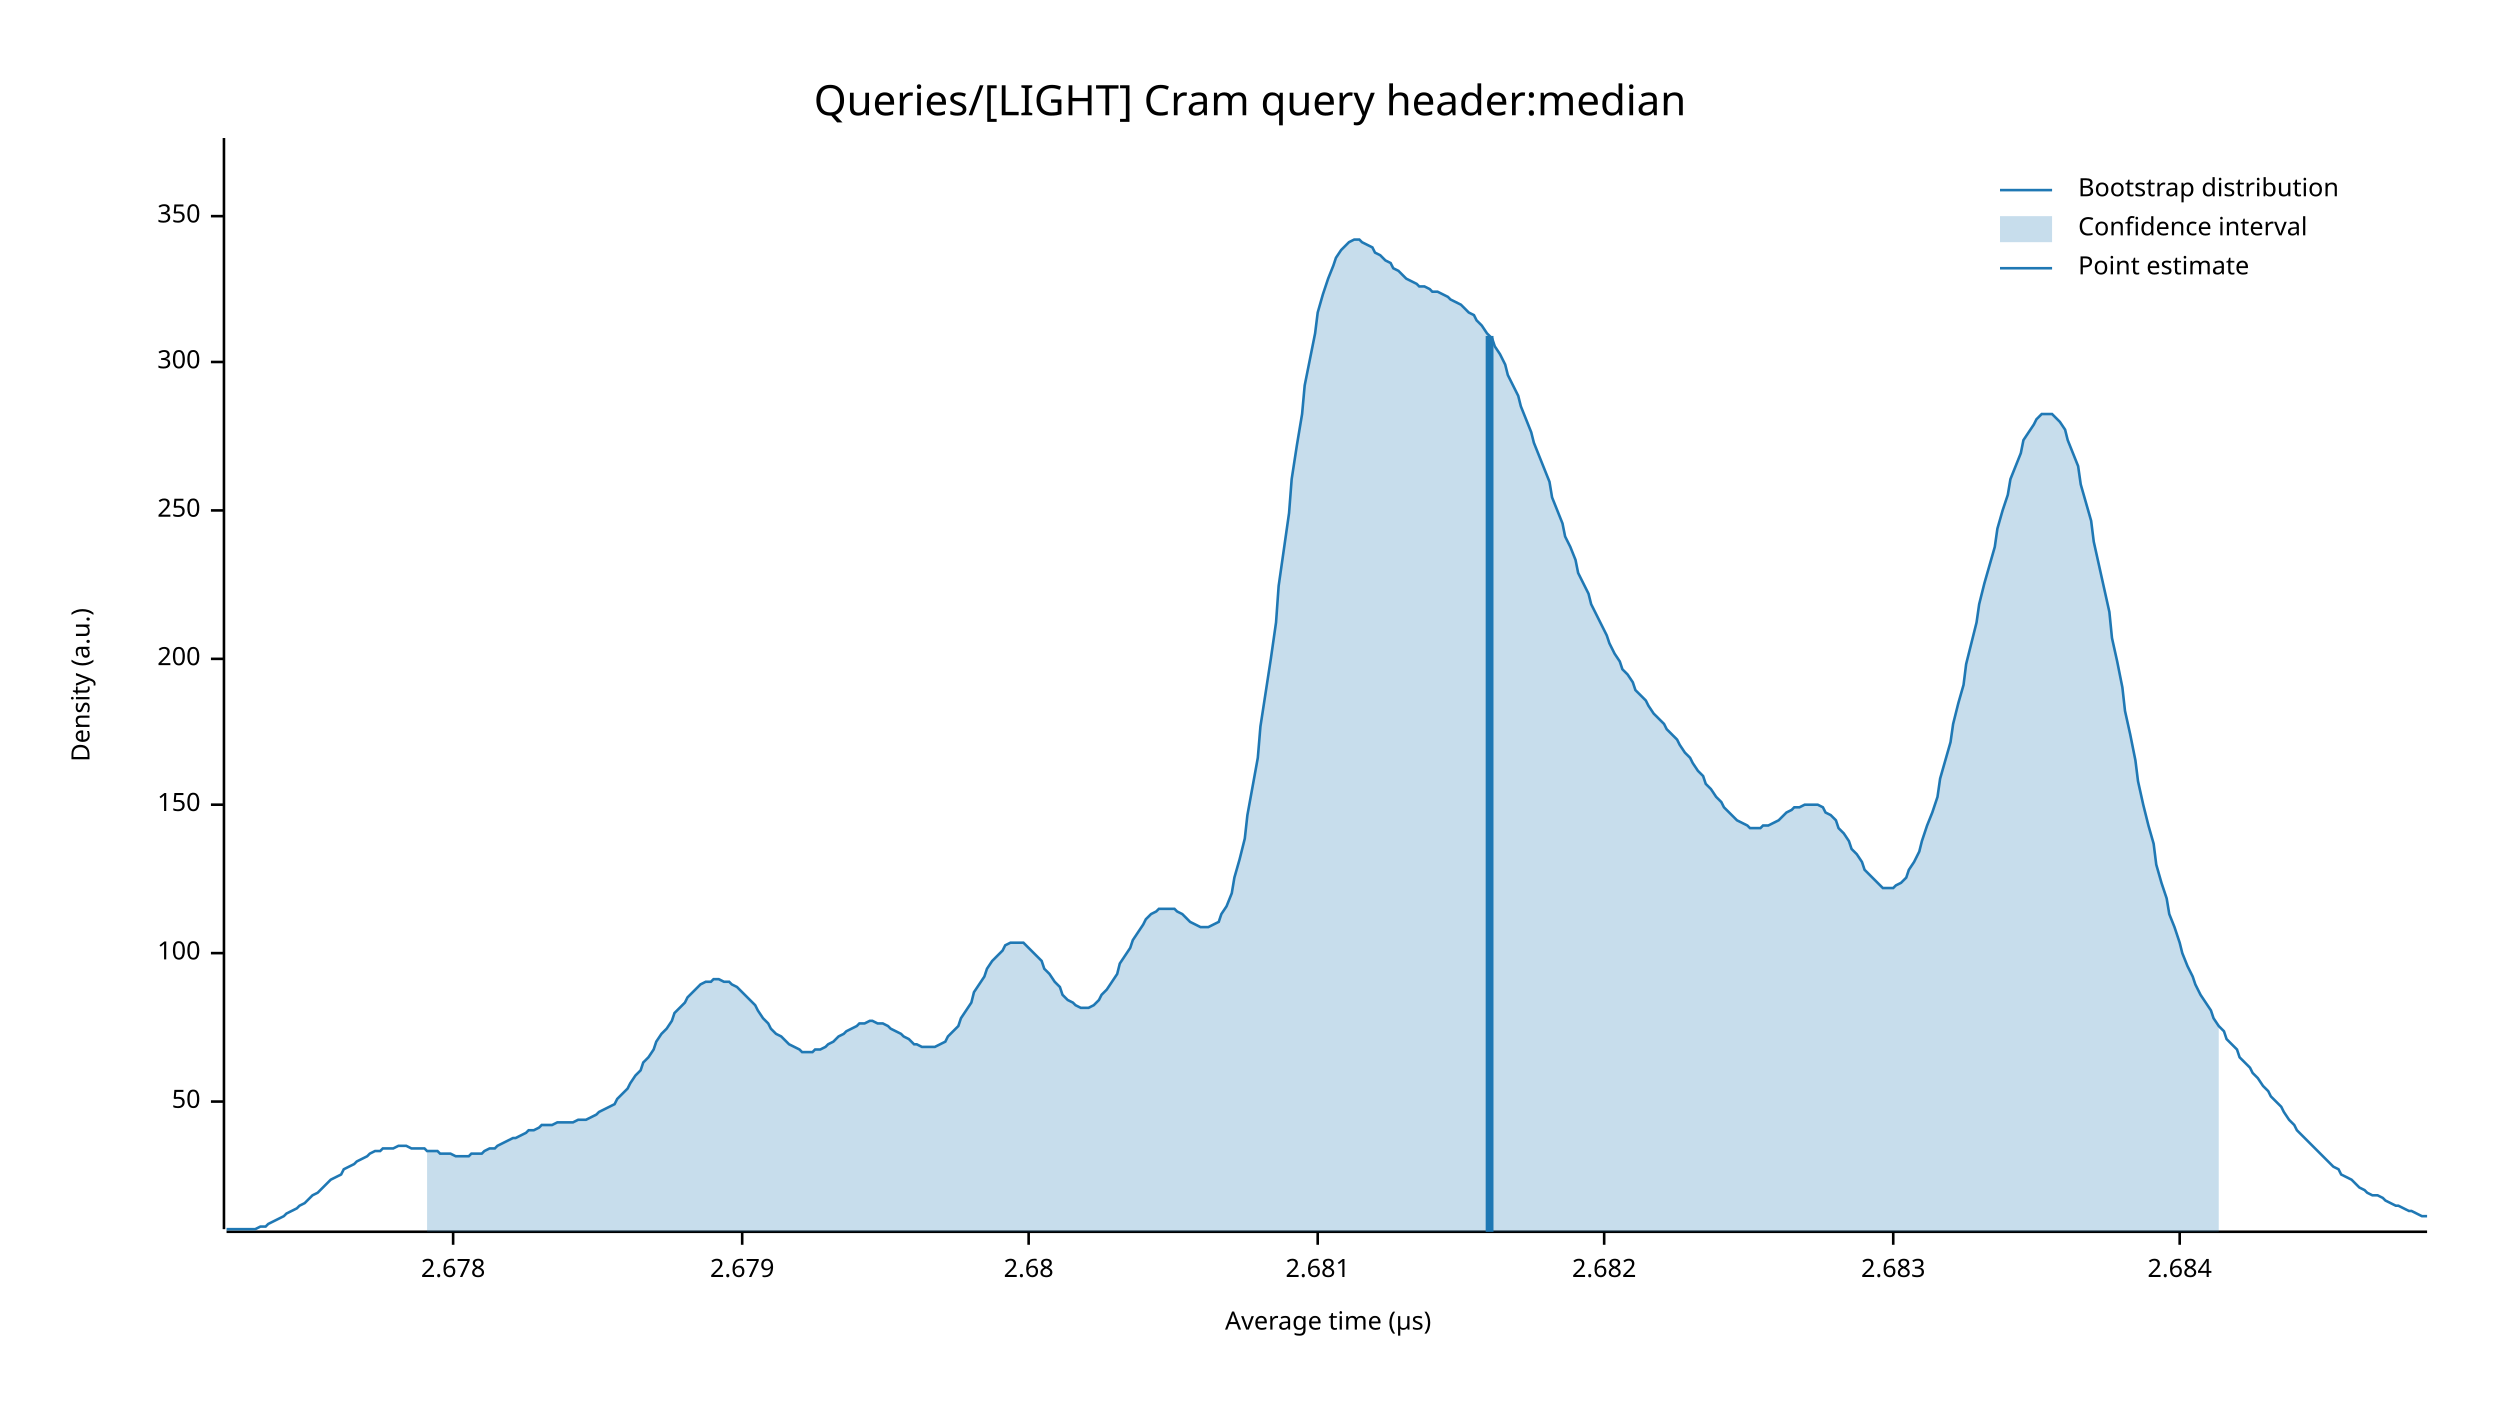
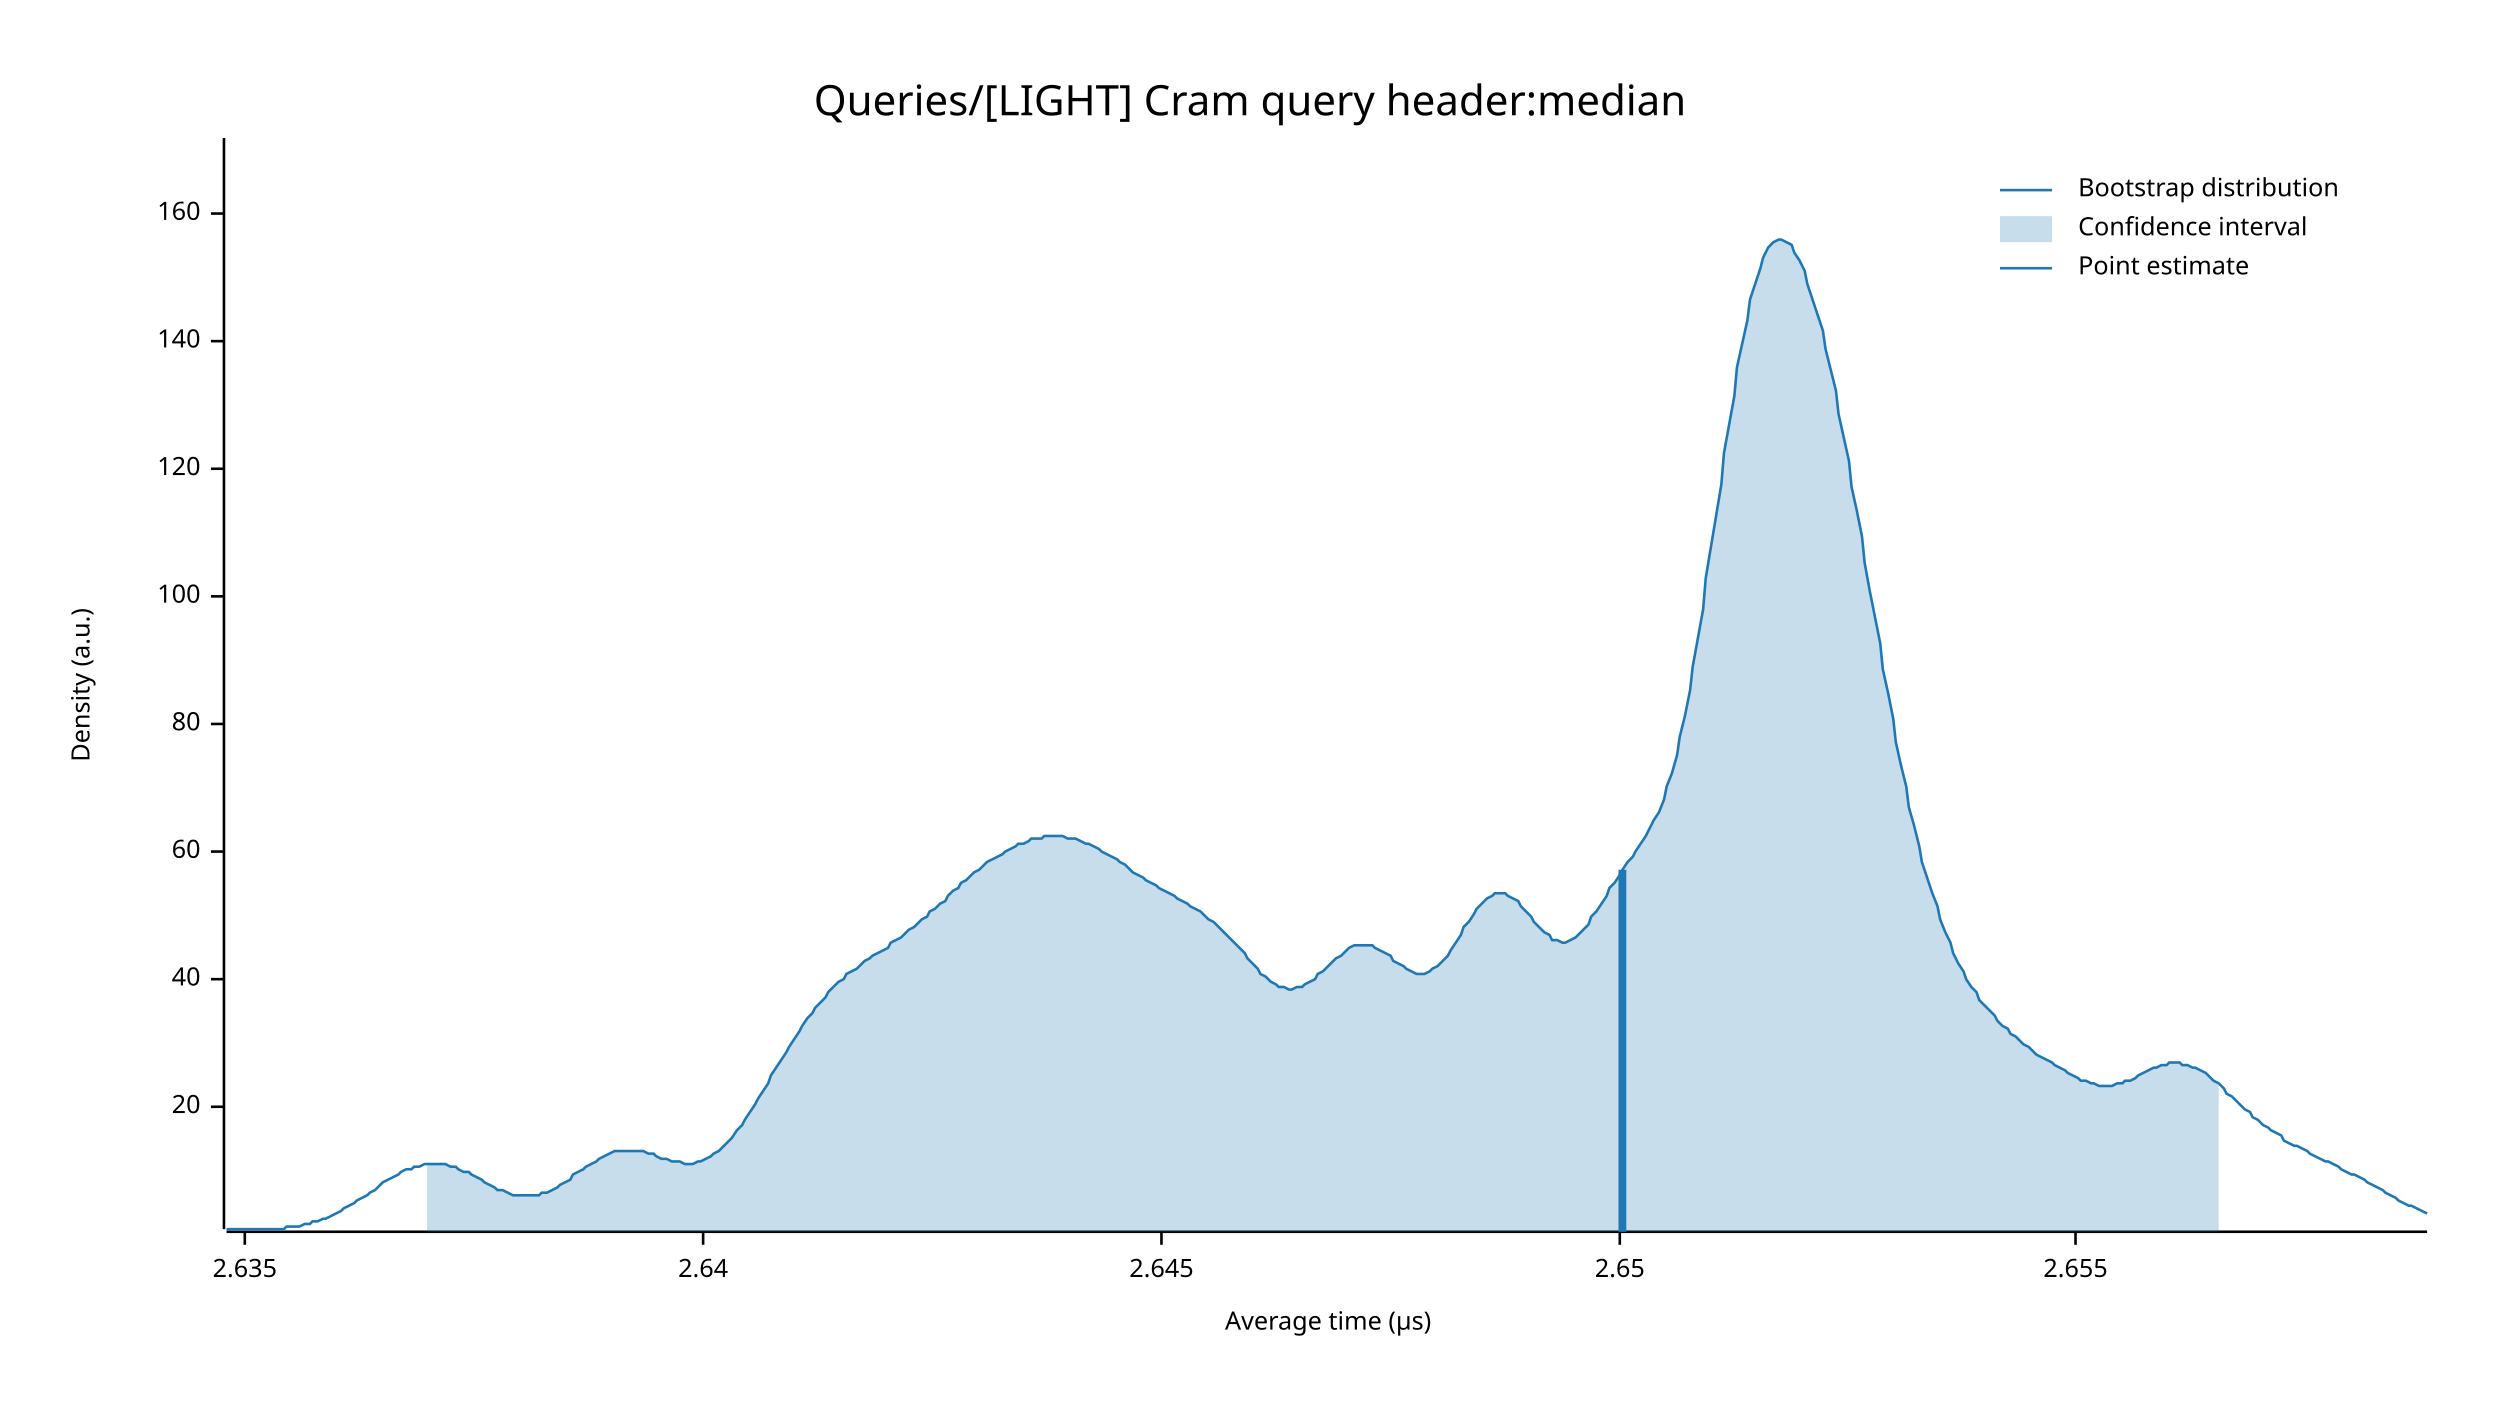
<svg xmlns="http://www.w3.org/2000/svg" width="960" height="540" viewBox="0 0 960 540">
  <text x="480" y="32" dy="0.76em" text-anchor="middle" font-family="sans-serif" font-size="16.129" opacity="1" fill="#000000">
Queries/[LIGHT] Cram query header:median
</text>
  <text x="27" y="263" dy="0.76em" text-anchor="middle" font-family="sans-serif" font-size="9.677" opacity="1" fill="#000000" transform="rotate(270, 27, 263)">
Density (a.u.)
</text>
  <text x="510" y="513" dy="-0.5ex" text-anchor="middle" font-family="sans-serif" font-size="9.677" opacity="1" fill="#000000">
Average time (µs)
</text>
  <polyline fill="none" opacity="1" stroke="#000000" stroke-width="1" points="86,53 86,472 " />
-   <text x="77" y="423" dy="0.5ex" text-anchor="end" font-family="sans-serif" font-size="9.677" opacity="1" fill="#000000">
- 50
+   <text x="77" y="425" dy="0.5ex" text-anchor="end" font-family="sans-serif" font-size="9.677" opacity="1" fill="#000000">
+ 20
</text>
-   <polyline fill="none" opacity="1" stroke="#000000" stroke-width="1" points="81,423 86,423 " />
-   <text x="77" y="366" dy="0.5ex" text-anchor="end" font-family="sans-serif" font-size="9.677" opacity="1" fill="#000000">
+   <polyline fill="none" opacity="1" stroke="#000000" stroke-width="1" points="81,425 86,425 " />
+   <text x="77" y="376" dy="0.5ex" text-anchor="end" font-family="sans-serif" font-size="9.677" opacity="1" fill="#000000">
+ 40
+ </text>
+   <polyline fill="none" opacity="1" stroke="#000000" stroke-width="1" points="81,376 86,376 " />
+   <text x="77" y="327" dy="0.5ex" text-anchor="end" font-family="sans-serif" font-size="9.677" opacity="1" fill="#000000">
+ 60
+ </text>
+   <polyline fill="none" opacity="1" stroke="#000000" stroke-width="1" points="81,327 86,327 " />
+   <text x="77" y="278" dy="0.5ex" text-anchor="end" font-family="sans-serif" font-size="9.677" opacity="1" fill="#000000">
+ 80
+ </text>
+   <polyline fill="none" opacity="1" stroke="#000000" stroke-width="1" points="81,278 86,278 " />
+   <text x="77" y="229" dy="0.5ex" text-anchor="end" font-family="sans-serif" font-size="9.677" opacity="1" fill="#000000">
100
</text>
-   <polyline fill="none" opacity="1" stroke="#000000" stroke-width="1" points="81,366 86,366 " />
-   <text x="77" y="309" dy="0.5ex" text-anchor="end" font-family="sans-serif" font-size="9.677" opacity="1" fill="#000000">
- 150
+   <polyline fill="none" opacity="1" stroke="#000000" stroke-width="1" points="81,229 86,229 " />
+   <text x="77" y="180" dy="0.5ex" text-anchor="end" font-family="sans-serif" font-size="9.677" opacity="1" fill="#000000">
+ 120
</text>
-   <polyline fill="none" opacity="1" stroke="#000000" stroke-width="1" points="81,309 86,309 " />
-   <text x="77" y="253" dy="0.5ex" text-anchor="end" font-family="sans-serif" font-size="9.677" opacity="1" fill="#000000">
- 200
+   <polyline fill="none" opacity="1" stroke="#000000" stroke-width="1" points="81,180 86,180 " />
+   <text x="77" y="131" dy="0.5ex" text-anchor="end" font-family="sans-serif" font-size="9.677" opacity="1" fill="#000000">
+ 140
</text>
-   <polyline fill="none" opacity="1" stroke="#000000" stroke-width="1" points="81,253 86,253 " />
-   <text x="77" y="196" dy="0.5ex" text-anchor="end" font-family="sans-serif" font-size="9.677" opacity="1" fill="#000000">
- 250
+   <polyline fill="none" opacity="1" stroke="#000000" stroke-width="1" points="81,131 86,131 " />
+   <text x="77" y="82" dy="0.5ex" text-anchor="end" font-family="sans-serif" font-size="9.677" opacity="1" fill="#000000">
+ 160
</text>
-   <polyline fill="none" opacity="1" stroke="#000000" stroke-width="1" points="81,196 86,196 " />
-   <text x="77" y="139" dy="0.5ex" text-anchor="end" font-family="sans-serif" font-size="9.677" opacity="1" fill="#000000">
- 300
+   <polyline fill="none" opacity="1" stroke="#000000" stroke-width="1" points="81,82 86,82 " />
+   <polyline fill="none" opacity="1" stroke="#000000" stroke-width="1" points="87,473 932,473 " />
+   <text x="94" y="483" dy="0.76em" text-anchor="middle" font-family="sans-serif" font-size="9.677" opacity="1" fill="#000000">
+ 2.635
</text>
-   <polyline fill="none" opacity="1" stroke="#000000" stroke-width="1" points="81,139 86,139 " />
-   <text x="77" y="83" dy="0.5ex" text-anchor="end" font-family="sans-serif" font-size="9.677" opacity="1" fill="#000000">
- 350
+   <polyline fill="none" opacity="1" stroke="#000000" stroke-width="1" points="94,473 94,478 " />
+   <text x="270" y="483" dy="0.76em" text-anchor="middle" font-family="sans-serif" font-size="9.677" opacity="1" fill="#000000">
+ 2.64
</text>
-   <polyline fill="none" opacity="1" stroke="#000000" stroke-width="1" points="81,83 86,83 " />
-   <polyline fill="none" opacity="1" stroke="#000000" stroke-width="1" points="87,473 932,473 " />
-   <text x="174" y="483" dy="0.76em" text-anchor="middle" font-family="sans-serif" font-size="9.677" opacity="1" fill="#000000">
- 2.678
+   <polyline fill="none" opacity="1" stroke="#000000" stroke-width="1" points="270,473 270,478 " />
+   <text x="446" y="483" dy="0.76em" text-anchor="middle" font-family="sans-serif" font-size="9.677" opacity="1" fill="#000000">
+ 2.645
</text>
-   <polyline fill="none" opacity="1" stroke="#000000" stroke-width="1" points="174,473 174,478 " />
-   <text x="285" y="483" dy="0.76em" text-anchor="middle" font-family="sans-serif" font-size="9.677" opacity="1" fill="#000000">
- 2.679
+   <polyline fill="none" opacity="1" stroke="#000000" stroke-width="1" points="446,473 446,478 " />
+   <text x="622" y="483" dy="0.76em" text-anchor="middle" font-family="sans-serif" font-size="9.677" opacity="1" fill="#000000">
+ 2.65
</text>
-   <polyline fill="none" opacity="1" stroke="#000000" stroke-width="1" points="285,473 285,478 " />
-   <text x="395" y="483" dy="0.76em" text-anchor="middle" font-family="sans-serif" font-size="9.677" opacity="1" fill="#000000">
- 2.68
+   <polyline fill="none" opacity="1" stroke="#000000" stroke-width="1" points="622,473 622,478 " />
+   <text x="797" y="483" dy="0.76em" text-anchor="middle" font-family="sans-serif" font-size="9.677" opacity="1" fill="#000000">
+ 2.655
</text>
-   <polyline fill="none" opacity="1" stroke="#000000" stroke-width="1" points="395,473 395,478 " />
-   <text x="506" y="483" dy="0.76em" text-anchor="middle" font-family="sans-serif" font-size="9.677" opacity="1" fill="#000000">
- 2.681
- </text>
-   <polyline fill="none" opacity="1" stroke="#000000" stroke-width="1" points="506,473 506,478 " />
-   <text x="616" y="483" dy="0.76em" text-anchor="middle" font-family="sans-serif" font-size="9.677" opacity="1" fill="#000000">
- 2.682
- </text>
-   <polyline fill="none" opacity="1" stroke="#000000" stroke-width="1" points="616,473 616,478 " />
-   <text x="727" y="483" dy="0.76em" text-anchor="middle" font-family="sans-serif" font-size="9.677" opacity="1" fill="#000000">
- 2.683
- </text>
-   <polyline fill="none" opacity="1" stroke="#000000" stroke-width="1" points="727,473 727,478 " />
-   <text x="837" y="483" dy="0.76em" text-anchor="middle" font-family="sans-serif" font-size="9.677" opacity="1" fill="#000000">
- 2.684
- </text>
-   <polyline fill="none" opacity="1" stroke="#000000" stroke-width="1" points="837,473 837,478 " />
-   <polyline fill="none" opacity="1" stroke="#1F78B4" stroke-width="1" points="87,472 88,472 90,472 92,472 93,472 95,472 97,472 98,472 100,471 102,471 103,470 105,469 107,468 109,467 110,466 112,465 114,464 115,463 117,462 119,460 120,459 122,458 124,456 125,455 127,453 129,452 131,451 132,449 134,448 136,447 137,446 139,445 141,444 142,443 144,442 146,442 147,441 149,441 151,441 153,440 154,440 156,440 158,441 159,441 161,441 163,441 164,442 166,442 168,442 169,443 171,443 173,443 175,444 176,444 178,444 180,444 181,443 183,443 185,443 186,442 188,441 190,441 191,440 193,439 195,438 197,437 198,437 200,436 202,435 203,434 205,434 207,433 208,432 210,432 212,432 214,431 215,431 217,431 219,431 220,431 222,430 224,430 225,430 227,429 229,428 230,427 232,426 234,425 236,424 237,422 239,420 241,418 242,416 244,413 246,411 247,408 249,406 251,403 252,400 254,397 256,395 258,392 259,389 261,387 263,385 264,383 266,381 268,379 269,378 271,377 273,377 274,376 276,376 278,377 280,377 281,378 283,379 285,381 286,382 288,384 290,386 291,388 293,391 295,393 296,395 298,397 300,398 302,400 303,401 305,402 307,403 308,404 310,404 312,404 313,403 315,403 317,402 318,401 320,400 322,398 324,397 325,396 327,395 329,394 330,393 332,393 334,392 335,392 337,393 339,393 341,394 342,395 344,396 346,397 347,398 349,399 351,401 352,401 354,402 356,402 357,402 359,402 361,401 363,400 364,398 366,396 368,394 369,391 371,388 373,385 374,381 376,378 378,375 379,372 381,369 383,367 385,365 386,363 388,362 390,362 391,362 393,362 395,364 396,365 398,367 400,369 401,372 403,374 405,377 407,379 408,382 410,384 412,385 413,386 415,387 417,387 418,387 420,386 422,384 423,382 425,380 427,377 429,374 430,370 432,367 434,364 435,361 437,358 439,355 440,353 442,351 444,350 445,349 447,349 449,349 451,349 452,350 454,351 456,353 457,354 459,355 461,356 462,356 464,356 466,355 468,354 469,351 471,348 473,343 474,337 476,330 478,322 479,313 481,302 483,291 484,279 486,266 488,253 490,239 491,225 493,211 495,197 496,184 498,171 500,159 501,148 503,138 505,128 506,120 508,113 510,107 512,102 513,99 515,96 517,94 518,93 520,92 522,92 523,93 525,94 527,95 528,97 530,98 532,100 534,101 535,103 537,104 539,106 540,107 542,108 544,109 545,110 547,110 549,111 550,112 552,112 554,113 556,114 557,115 559,116 561,117 562,118 564,120 566,121 567,123 569,125 571,128 573,130 574,133 576,136 578,140 579,144 581,148 583,152 584,156 586,161 588,166 589,170 591,175 593,180 595,185 596,191 598,196 600,201 601,206 603,210 605,215 606,220 608,224 610,228 611,232 613,236 615,240 617,244 618,247 620,251 622,254 623,257 625,259 627,262 628,265 630,267 632,269 633,271 635,274 637,276 639,278 640,280 642,282 644,284 645,286 647,289 649,291 650,293 652,296 654,298 655,301 657,303 659,306 661,308 662,310 664,312 666,314 667,315 669,316 671,317 672,318 674,318 676,318 677,317 679,317 681,316 683,315 684,314 686,312 688,311 689,310 691,310 693,309 694,309 696,309 698,309 700,310 701,312 703,313 705,315 706,318 708,320 710,323 711,326 713,328 715,331 716,334 718,336 720,338 722,340 723,341 725,341 727,341 728,340 730,339 732,337 733,334 735,331 737,327 738,323 740,317 742,312 744,306 745,299 747,292 749,285 750,278 752,270 754,263 755,255 757,247 759,239 760,232 762,224 764,217 766,210 767,203 769,196 771,190 772,184 774,179 776,174 777,169 779,166 781,163 782,161 784,159 786,159 788,159 789,160 791,162 793,165 794,169 796,174 798,179 799,186 801,193 803,200 804,208 806,217 808,226 810,235 811,245 813,254 815,264 816,273 818,282 820,292 821,300 823,309 825,317 827,324 828,332 830,339 832,345 833,351 835,356 837,362 838,366 840,371 842,375 843,378 845,382 847,385 849,388 850,391 852,394 854,396 855,399 857,401 859,403 860,406 862,408 864,410 865,412 867,414 869,417 871,419 872,421 874,423 876,425 877,427 879,430 881,432 882,434 884,436 886,438 887,439 889,441 891,443 893,445 894,446 896,448 898,449 899,451 901,452 903,453 904,454 906,456 908,457 909,458 911,459 913,459 915,460 916,461 918,462 920,463 921,463 923,464 925,465 926,465 928,466 930,467 932,467 " />
-   <polygon opacity="0.25" fill="#1F78B4" points="164,442 166,442 168,442 169,443 171,443 173,443 175,444 176,444 178,444 180,444 181,443 183,443 185,443 186,442 188,441 190,441 191,440 193,439 195,438 197,437 198,437 200,436 202,435 203,434 205,434 207,433 208,432 210,432 212,432 214,431 215,431 217,431 219,431 220,431 222,430 224,430 225,430 227,429 229,428 230,427 232,426 234,425 236,424 237,422 239,420 241,418 242,416 244,413 246,411 247,408 249,406 251,403 252,400 254,397 256,395 258,392 259,389 261,387 263,385 264,383 266,381 268,379 269,378 271,377 273,377 274,376 276,376 278,377 280,377 281,378 283,379 285,381 286,382 288,384 290,386 291,388 293,391 295,393 296,395 298,397 300,398 302,400 303,401 305,402 307,403 308,404 310,404 312,404 313,403 315,403 317,402 318,401 320,400 322,398 324,397 325,396 327,395 329,394 330,393 332,393 334,392 335,392 337,393 339,393 341,394 342,395 344,396 346,397 347,398 349,399 351,401 352,401 354,402 356,402 357,402 359,402 361,401 363,400 364,398 366,396 368,394 369,391 371,388 373,385 374,381 376,378 378,375 379,372 381,369 383,367 385,365 386,363 388,362 390,362 391,362 393,362 395,364 396,365 398,367 400,369 401,372 403,374 405,377 407,379 408,382 410,384 412,385 413,386 415,387 417,387 418,387 420,386 422,384 423,382 425,380 427,377 429,374 430,370 432,367 434,364 435,361 437,358 439,355 440,353 442,351 444,350 445,349 447,349 449,349 451,349 452,350 454,351 456,353 457,354 459,355 461,356 462,356 464,356 466,355 468,354 469,351 471,348 473,343 474,337 476,330 478,322 479,313 481,302 483,291 484,279 486,266 488,253 490,239 491,225 493,211 495,197 496,184 498,171 500,159 501,148 503,138 505,128 506,120 508,113 510,107 512,102 513,99 515,96 517,94 518,93 520,92 522,92 523,93 525,94 527,95 528,97 530,98 532,100 534,101 535,103 537,104 539,106 540,107 542,108 544,109 545,110 547,110 549,111 550,112 552,112 554,113 556,114 557,115 559,116 561,117 562,118 564,120 566,121 567,123 569,125 571,128 573,130 574,133 576,136 578,140 579,144 581,148 583,152 584,156 586,161 588,166 589,170 591,175 593,180 595,185 596,191 598,196 600,201 601,206 603,210 605,215 606,220 608,224 610,228 611,232 613,236 615,240 617,244 618,247 620,251 622,254 623,257 625,259 627,262 628,265 630,267 632,269 633,271 635,274 637,276 639,278 640,280 642,282 644,284 645,286 647,289 649,291 650,293 652,296 654,298 655,301 657,303 659,306 661,308 662,310 664,312 666,314 667,315 669,316 671,317 672,318 674,318 676,318 677,317 679,317 681,316 683,315 684,314 686,312 688,311 689,310 691,310 693,309 694,309 696,309 698,309 700,310 701,312 703,313 705,315 706,318 708,320 710,323 711,326 713,328 715,331 716,334 718,336 720,338 722,340 723,341 725,341 727,341 728,340 730,339 732,337 733,334 735,331 737,327 738,323 740,317 742,312 744,306 745,299 747,292 749,285 750,278 752,270 754,263 755,255 757,247 759,239 760,232 762,224 764,217 766,210 767,203 769,196 771,190 772,184 774,179 776,174 777,169 779,166 781,163 782,161 784,159 786,159 788,159 789,160 791,162 793,165 794,169 796,174 798,179 799,186 801,193 803,200 804,208 806,217 808,226 810,235 811,245 813,254 815,264 816,273 818,282 820,292 821,300 823,309 825,317 827,324 828,332 830,339 832,345 833,351 835,356 837,362 838,366 840,371 842,375 843,378 845,382 847,385 849,388 850,391 852,394 852,473 164,473 " />
-   <polyline fill="none" opacity="1" stroke="#1F78B4" stroke-width="3" points="572,473 572,129 " />
+   <polyline fill="none" opacity="1" stroke="#000000" stroke-width="1" points="797,473 797,478 " />
+   <polyline fill="none" opacity="1" stroke="#1F78B4" stroke-width="1" points="87,472 88,472 90,472 92,472 93,472 95,472 97,472 98,472 100,472 102,472 103,472 105,472 107,472 109,472 110,471 112,471 114,471 115,471 117,470 119,470 120,469 122,469 124,468 125,468 127,467 129,466 131,465 132,464 134,463 136,462 137,461 139,460 141,459 142,458 144,457 146,455 147,454 149,453 151,452 153,451 154,450 156,449 158,449 159,448 161,448 163,447 164,447 166,447 168,447 169,447 171,447 173,448 175,448 176,449 178,450 180,450 181,451 183,452 185,453 186,454 188,455 190,456 191,457 193,457 195,458 197,459 198,459 200,459 202,459 203,459 205,459 207,459 208,458 210,458 212,457 214,456 215,455 217,454 219,453 220,451 222,450 224,449 225,448 227,447 229,446 230,445 232,444 234,443 236,442 237,442 239,442 241,442 242,442 244,442 246,442 247,442 249,443 251,443 252,444 254,445 256,445 258,446 259,446 261,446 263,447 264,447 266,447 268,446 269,446 271,445 273,444 274,443 276,442 278,440 280,438 281,437 283,434 285,432 286,430 288,427 290,424 291,422 293,419 295,416 296,413 298,410 300,407 302,404 303,402 305,399 307,396 308,394 310,391 312,389 313,387 315,385 317,383 318,381 320,379 322,377 324,376 325,374 327,373 329,372 330,371 332,369 334,368 335,367 337,366 339,365 341,364 342,362 344,361 346,360 347,359 349,357 351,356 352,355 354,353 356,352 357,350 359,349 361,347 363,346 364,344 366,342 368,341 369,339 371,338 373,336 374,335 376,334 378,332 379,331 381,330 383,329 385,328 386,327 388,326 390,325 391,324 393,324 395,323 396,322 398,322 400,322 401,321 403,321 405,321 407,321 408,321 410,322 412,322 413,322 415,323 417,324 418,324 420,325 422,326 423,327 425,328 427,329 429,330 430,331 432,332 434,334 435,335 437,336 439,337 440,338 442,339 444,340 445,341 447,342 449,343 451,344 452,345 454,346 456,347 457,348 459,349 461,350 462,351 464,353 466,354 468,356 469,357 471,359 473,361 474,362 476,364 478,366 479,368 481,370 483,372 484,374 486,375 488,377 490,378 491,379 493,379 495,380 496,380 498,379 500,379 501,378 503,377 505,376 506,374 508,373 510,371 512,369 513,368 515,367 517,365 518,364 520,363 522,363 523,363 525,363 527,363 528,364 530,365 532,366 534,367 535,369 537,370 539,371 540,372 542,373 544,374 545,374 547,374 549,373 550,372 552,371 554,369 556,367 557,365 559,362 561,359 562,356 564,354 566,351 567,349 569,347 571,345 573,344 574,343 576,343 578,343 579,344 581,345 583,346 584,348 586,350 588,352 589,354 591,356 593,358 595,359 596,361 598,361 600,362 601,362 603,361 605,360 606,359 608,357 610,355 611,352 613,350 615,347 617,344 618,341 620,339 622,336 623,334 625,331 627,329 628,327 630,324 632,321 633,319 635,315 637,312 639,307 640,302 642,297 644,290 645,283 647,275 649,265 650,256 652,245 654,234 655,222 657,210 659,198 661,186 662,174 664,163 666,152 667,141 669,132 671,123 672,115 674,109 676,103 677,99 679,95 681,93 683,92 684,92 686,93 688,94 689,97 691,100 693,104 694,109 696,115 698,121 700,127 701,134 703,142 705,150 706,159 708,168 710,177 711,187 713,196 715,206 716,216 718,227 720,237 722,247 723,257 725,266 727,276 728,285 730,294 732,302 733,310 735,317 737,325 738,331 740,337 742,343 744,348 745,353 747,358 749,362 750,366 752,370 754,373 755,376 757,379 759,381 760,384 762,386 764,388 766,390 767,392 769,394 771,395 772,397 774,398 776,400 777,401 779,402 781,404 782,405 784,406 786,407 788,408 789,409 791,410 793,411 794,412 796,413 798,414 799,415 801,415 803,416 804,416 806,417 808,417 810,417 811,417 813,416 815,416 816,415 818,415 820,414 821,413 823,412 825,411 827,410 828,410 830,409 832,409 833,408 835,408 837,408 838,409 840,409 842,410 843,410 845,411 847,412 849,414 850,415 852,416 854,418 855,420 857,421 859,423 860,424 862,426 864,427 865,429 867,430 869,432 871,433 872,434 874,435 876,436 877,438 879,439 881,440 882,440 884,441 886,442 887,443 889,444 891,445 893,446 894,446 896,447 898,448 899,449 901,450 903,451 904,451 906,452 908,453 909,454 911,455 913,456 915,457 916,458 918,459 920,460 921,461 923,462 925,463 926,463 928,464 930,465 932,466 " />
+   <polygon opacity="0.25" fill="#1F78B4" points="164,447 166,447 168,447 169,447 171,447 173,448 175,448 176,449 178,450 180,450 181,451 183,452 185,453 186,454 188,455 190,456 191,457 193,457 195,458 197,459 198,459 200,459 202,459 203,459 205,459 207,459 208,458 210,458 212,457 214,456 215,455 217,454 219,453 220,451 222,450 224,449 225,448 227,447 229,446 230,445 232,444 234,443 236,442 237,442 239,442 241,442 242,442 244,442 246,442 247,442 249,443 251,443 252,444 254,445 256,445 258,446 259,446 261,446 263,447 264,447 266,447 268,446 269,446 271,445 273,444 274,443 276,442 278,440 280,438 281,437 283,434 285,432 286,430 288,427 290,424 291,422 293,419 295,416 296,413 298,410 300,407 302,404 303,402 305,399 307,396 308,394 310,391 312,389 313,387 315,385 317,383 318,381 320,379 322,377 324,376 325,374 327,373 329,372 330,371 332,369 334,368 335,367 337,366 339,365 341,364 342,362 344,361 346,360 347,359 349,357 351,356 352,355 354,353 356,352 357,350 359,349 361,347 363,346 364,344 366,342 368,341 369,339 371,338 373,336 374,335 376,334 378,332 379,331 381,330 383,329 385,328 386,327 388,326 390,325 391,324 393,324 395,323 396,322 398,322 400,322 401,321 403,321 405,321 407,321 408,321 410,322 412,322 413,322 415,323 417,324 418,324 420,325 422,326 423,327 425,328 427,329 429,330 430,331 432,332 434,334 435,335 437,336 439,337 440,338 442,339 444,340 445,341 447,342 449,343 451,344 452,345 454,346 456,347 457,348 459,349 461,350 462,351 464,353 466,354 468,356 469,357 471,359 473,361 474,362 476,364 478,366 479,368 481,370 483,372 484,374 486,375 488,377 490,378 491,379 493,379 495,380 496,380 498,379 500,379 501,378 503,377 505,376 506,374 508,373 510,371 512,369 513,368 515,367 517,365 518,364 520,363 522,363 523,363 525,363 527,363 528,364 530,365 532,366 534,367 535,369 537,370 539,371 540,372 542,373 544,374 545,374 547,374 549,373 550,372 552,371 554,369 556,367 557,365 559,362 561,359 562,356 564,354 566,351 567,349 569,347 571,345 573,344 574,343 576,343 578,343 579,344 581,345 583,346 584,348 586,350 588,352 589,354 591,356 593,358 595,359 596,361 598,361 600,362 601,362 603,361 605,360 606,359 608,357 610,355 611,352 613,350 615,347 617,344 618,341 620,339 622,336 623,334 625,331 627,329 628,327 630,324 632,321 633,319 635,315 637,312 639,307 640,302 642,297 644,290 645,283 647,275 649,265 650,256 652,245 654,234 655,222 657,210 659,198 661,186 662,174 664,163 666,152 667,141 669,132 671,123 672,115 674,109 676,103 677,99 679,95 681,93 683,92 684,92 686,93 688,94 689,97 691,100 693,104 694,109 696,115 698,121 700,127 701,134 703,142 705,150 706,159 708,168 710,177 711,187 713,196 715,206 716,216 718,227 720,237 722,247 723,257 725,266 727,276 728,285 730,294 732,302 733,310 735,317 737,325 738,331 740,337 742,343 744,348 745,353 747,358 749,362 750,366 752,370 754,373 755,376 757,379 759,381 760,384 762,386 764,388 766,390 767,392 769,394 771,395 772,397 774,398 776,400 777,401 779,402 781,404 782,405 784,406 786,407 788,408 789,409 791,410 793,411 794,412 796,413 798,414 799,415 801,415 803,416 804,416 806,417 808,417 810,417 811,417 813,416 815,416 816,415 818,415 820,414 821,413 823,412 825,411 827,410 828,410 830,409 832,409 833,408 835,408 837,408 838,409 840,409 842,410 843,410 845,411 847,412 849,414 850,415 852,416 852,473 164,473 " />
+   <polyline fill="none" opacity="1" stroke="#1F78B4" stroke-width="3" points="623,473 623,334 " />
  <text x="798" y="68" dy="0.76em" text-anchor="start" font-family="sans-serif" font-size="9.677" opacity="1" fill="#000000">
Bootstrap distribution
</text>
  <text x="798" y="83" dy="0.76em" text-anchor="start" font-family="sans-serif" font-size="9.677" opacity="1" fill="#000000">
Confidence interval
</text>
  <text x="798" y="98" dy="0.76em" text-anchor="start" font-family="sans-serif" font-size="9.677" opacity="1" fill="#000000">
Point estimate
</text>
  <polyline fill="none" opacity="1" stroke="#1F78B4" stroke-width="1" points="768,73 788,73 " />
  <rect x="768" y="83" width="20" height="10" opacity="0.25" fill="#1F78B4" stroke="none" />
  <polyline fill="none" opacity="1" stroke="#1F78B4" stroke-width="1" points="768,103 788,103 " />
</svg>
